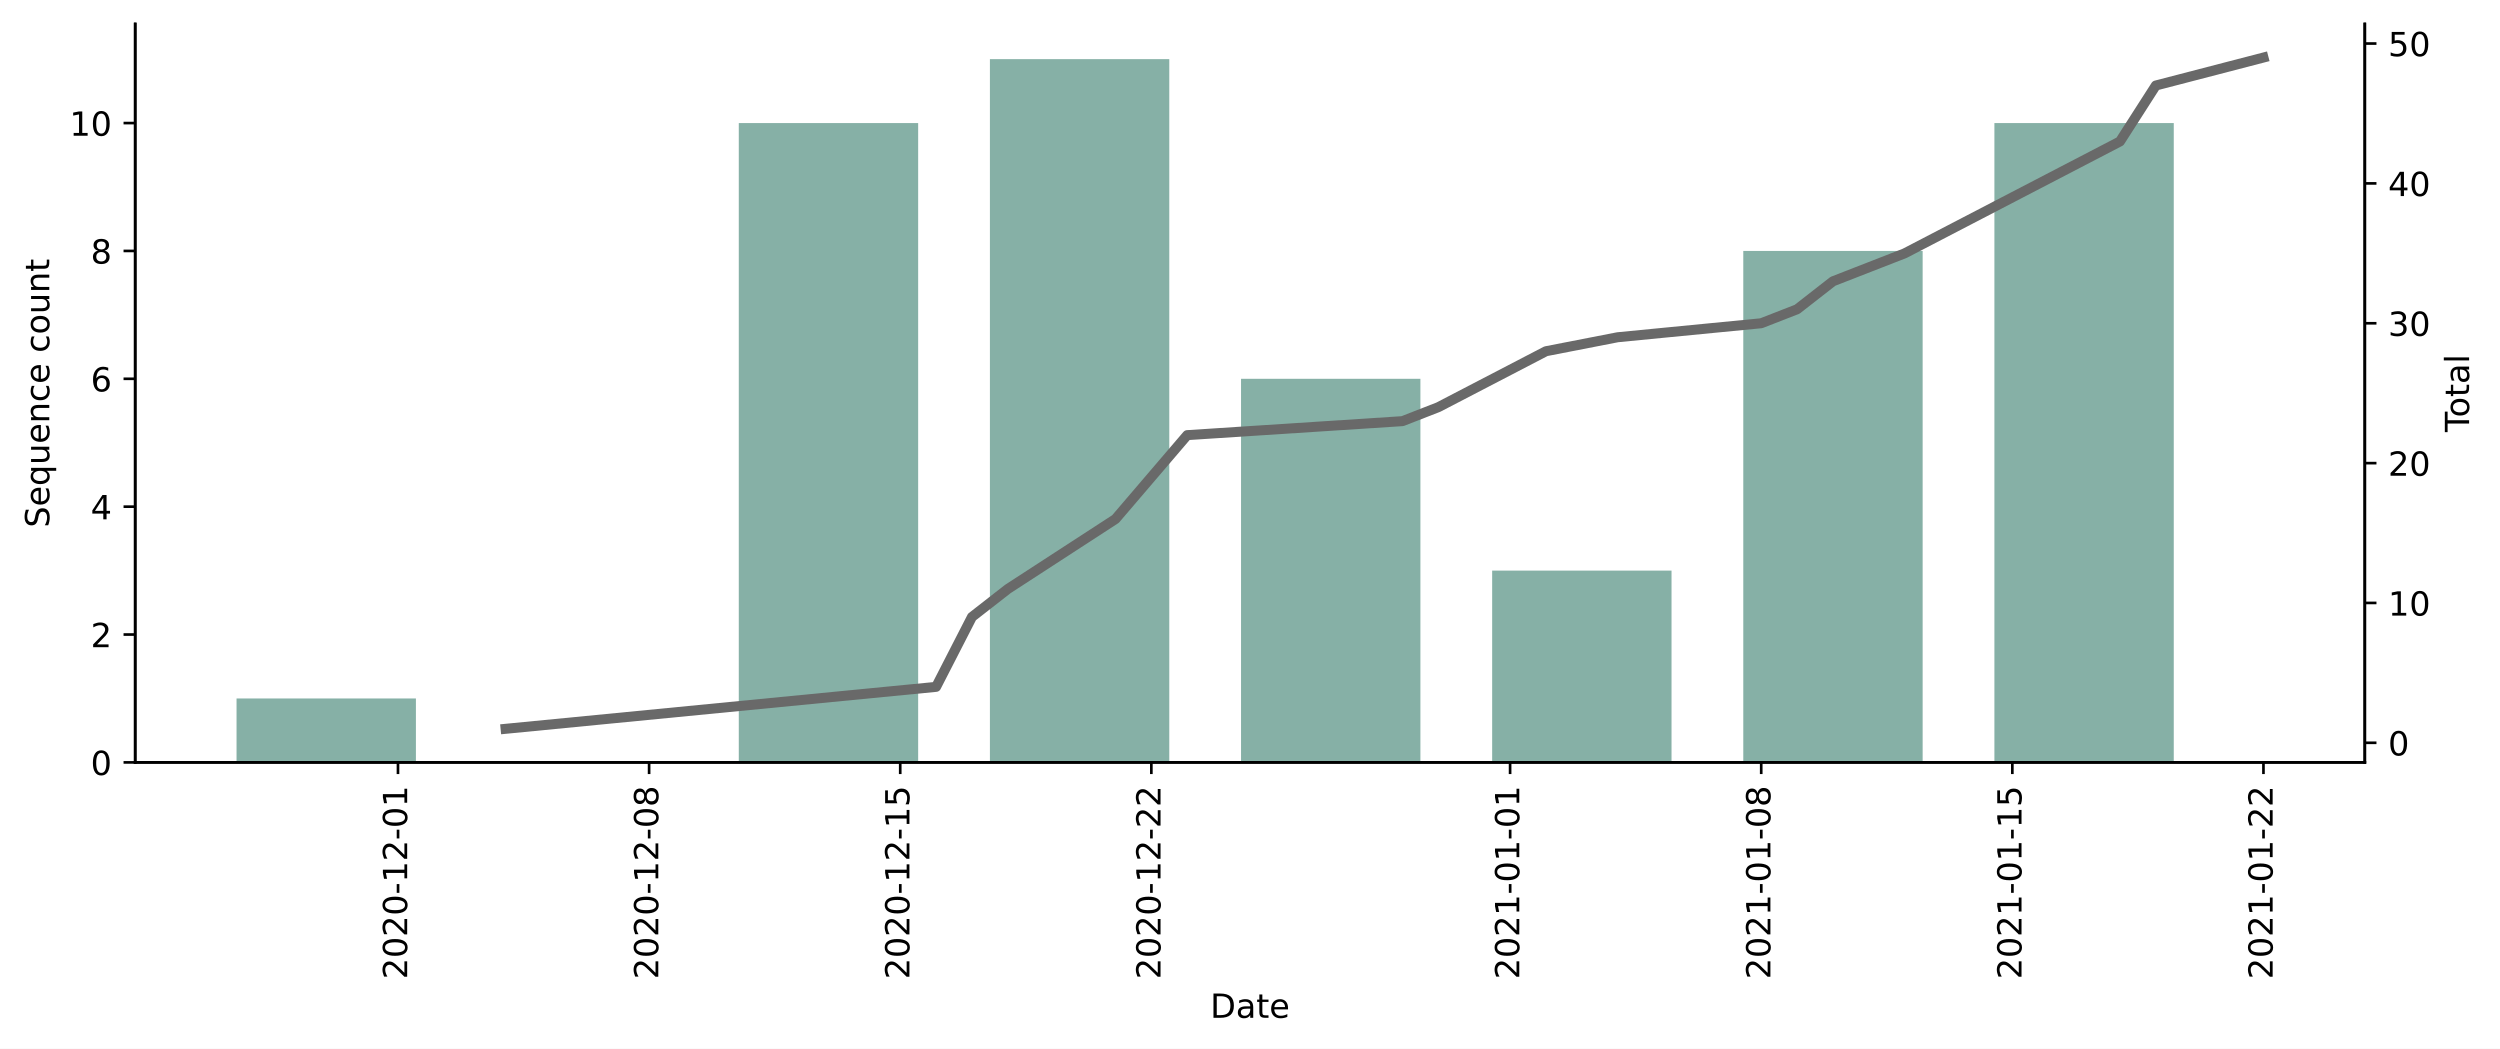
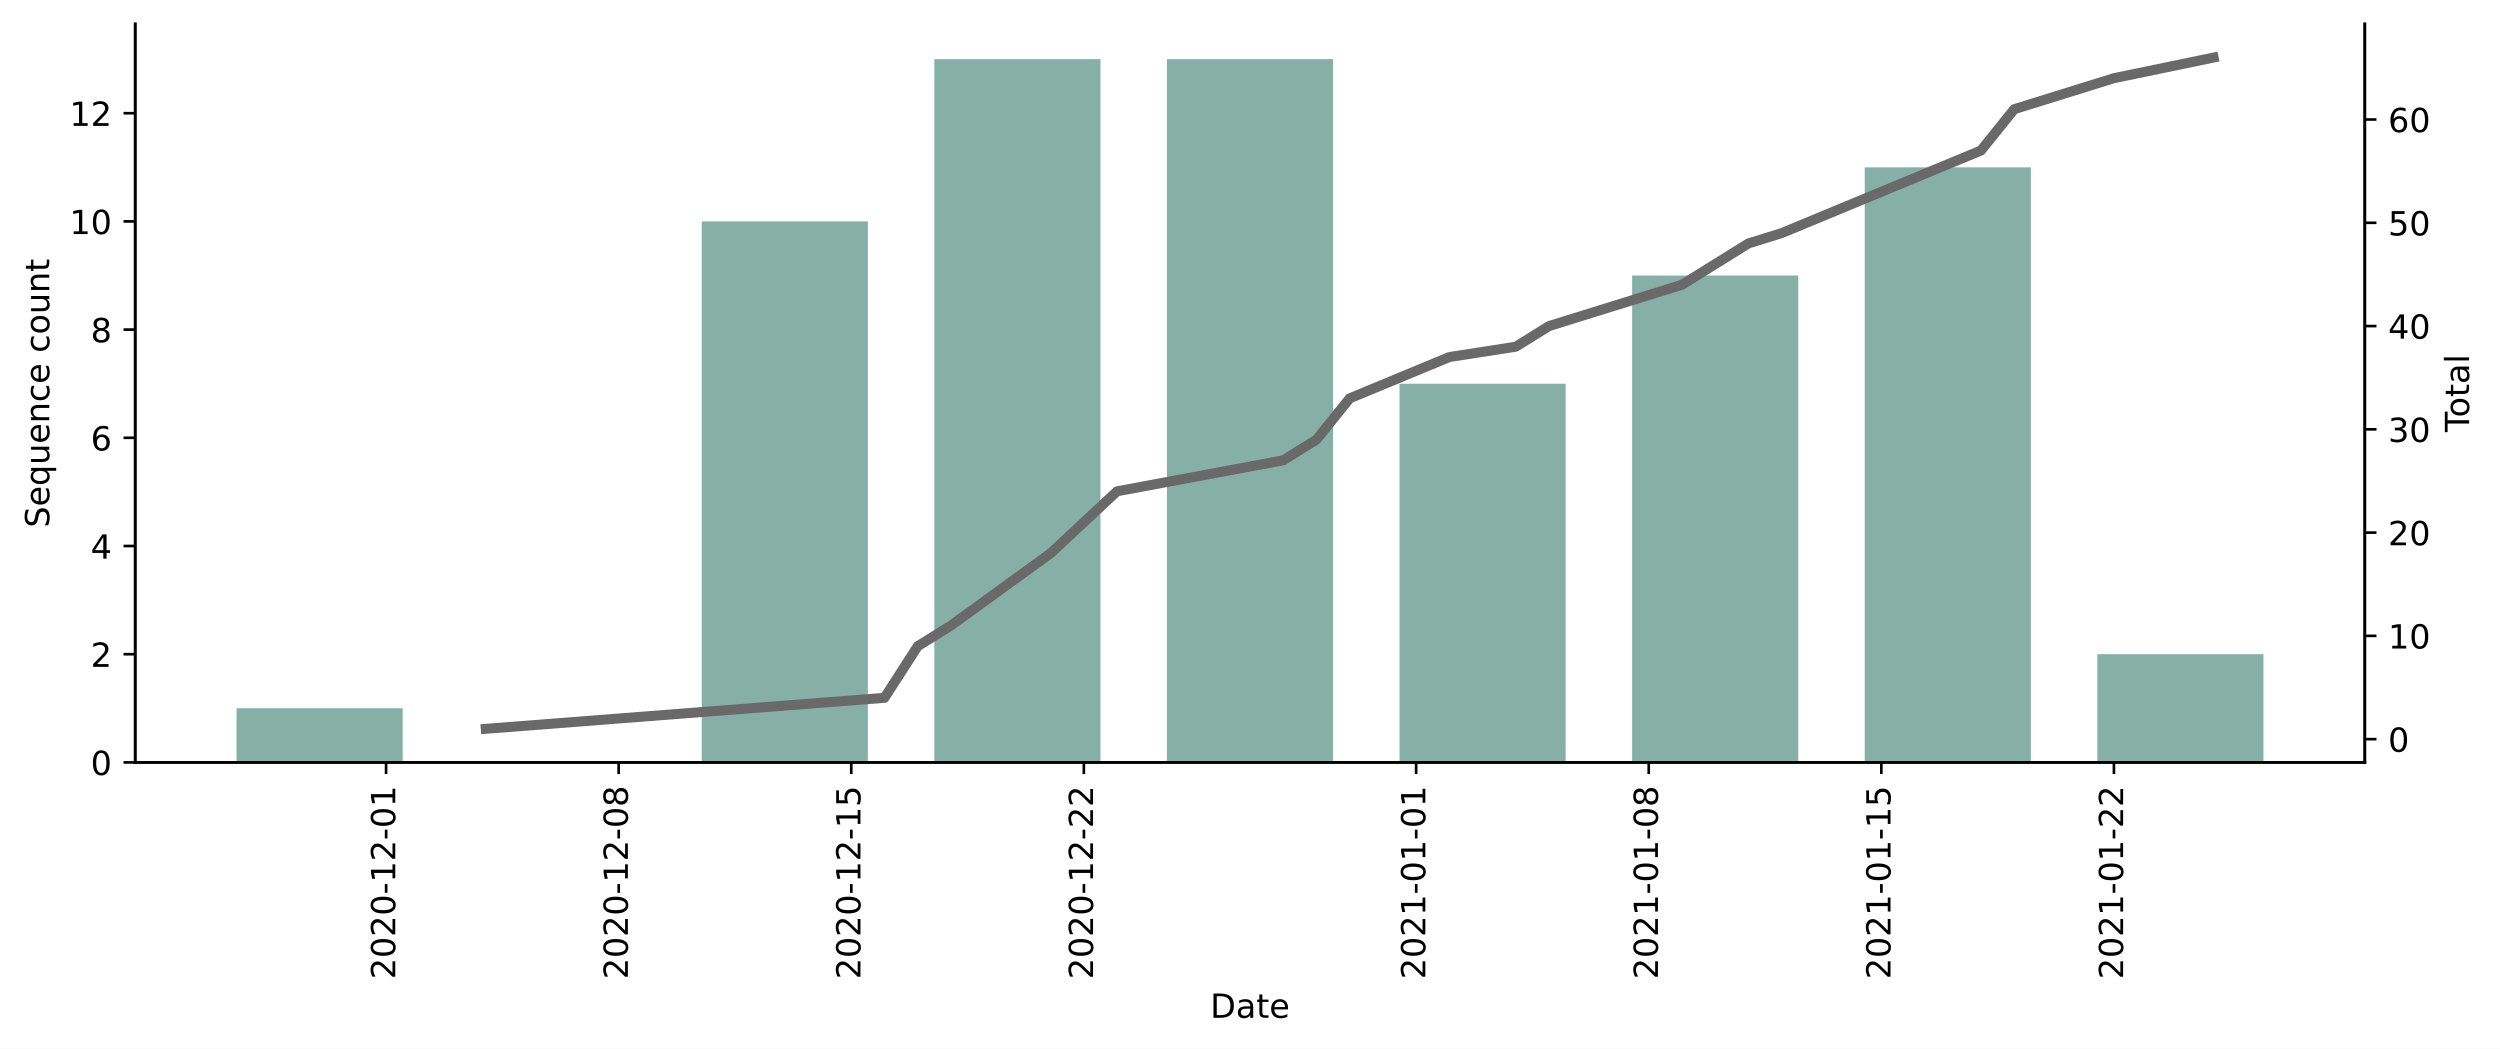
<svg xmlns="http://www.w3.org/2000/svg" xmlns:xlink="http://www.w3.org/1999/xlink" height="314.954pt" version="1.1" viewBox="0 0 750.806 314.954" width="750.806pt">
  <defs>
    <style type="text/css">*{stroke-linecap:butt;stroke-linejoin:round;}</style>
  </defs>
  <g id="figure_1">
    <g id="patch_1">
      <path d="M 0 314.954  L 750.806 314.954  L 750.806 0  L 0 0  z " style="fill:#ffffff;" />
    </g>
    <g id="axes_1">
      <g id="patch_2">
        <path d="M 40.603 228.96  L 710.203 228.96  L 710.203 7.2  L 40.603 7.2  z " style="fill:#ffffff;" />
      </g>
      <g id="patch_3">
-         <path clip-path="url(#p485ed4afc1)" d="M 71.039 228.96  L 124.909 228.96  L 124.909 209.76  L 71.039 209.76  z " style="fill:#86b0a6;" />
+         <path clip-path="url(#pc8eeacc4e7)" d="M 71.039 228.96  L 120.935 228.96  L 120.935 212.714  L 71.039 212.714  z " style="fill:#86b0a6;" />
      </g>
      <g id="patch_4">
-         <path clip-path="url(#p485ed4afc1)" d="M 221.875 228.96  L 275.744 228.96  L 275.744 36.96  L 221.875 36.96  z " style="fill:#86b0a6;" />
+         <path clip-path="url(#pc8eeacc4e7)" d="M 210.747 228.96  L 260.643 228.96  L 260.643 66.498  L 210.747 66.498  z " style="fill:#86b0a6;" />
      </g>
      <g id="patch_5">
-         <path clip-path="url(#p485ed4afc1)" d="M 297.292 228.96  L 351.162 228.96  L 351.162 17.76  L 297.292 17.76  z " style="fill:#86b0a6;" />
+         <path clip-path="url(#pc8eeacc4e7)" d="M 280.601 228.96  L 330.497 228.96  L 330.497 17.76  L 280.601 17.76  z " style="fill:#86b0a6;" />
      </g>
      <g id="patch_6">
-         <path clip-path="url(#p485ed4afc1)" d="M 372.71 228.96  L 426.579 228.96  L 426.579 113.76  L 372.71 113.76  z " style="fill:#86b0a6;" />
+         <path clip-path="url(#pc8eeacc4e7)" d="M 350.455 228.96  L 400.351 228.96  L 400.351 17.76  L 350.455 17.76  z " style="fill:#86b0a6;" />
      </g>
      <g id="patch_7">
-         <path clip-path="url(#p485ed4afc1)" d="M 448.127 228.96  L 501.997 228.96  L 501.997 171.36  L 448.127 171.36  z " style="fill:#86b0a6;" />
+         <path clip-path="url(#pc8eeacc4e7)" d="M 420.309 228.96  L 470.205 228.96  L 470.205 115.237  L 420.309 115.237  z " style="fill:#86b0a6;" />
      </g>
      <g id="patch_8">
-         <path clip-path="url(#p485ed4afc1)" d="M 523.545 228.96  L 577.414 228.96  L 577.414 75.36  L 523.545 75.36  z " style="fill:#86b0a6;" />
+         <path clip-path="url(#pc8eeacc4e7)" d="M 490.163 228.96  L 540.059 228.96  L 540.059 82.745  L 490.163 82.745  z " style="fill:#86b0a6;" />
      </g>
      <g id="patch_9">
-         <path clip-path="url(#p485ed4afc1)" d="M 598.962 228.96  L 652.832 228.96  L 652.832 36.96  L 598.962 36.96  z " style="fill:#86b0a6;" />
+         <path clip-path="url(#pc8eeacc4e7)" d="M 560.017 228.96  L 609.913 228.96  L 609.913 50.252  L 560.017 50.252  z " style="fill:#86b0a6;" />
+       </g>
+       <g id="patch_10">
+         <path clip-path="url(#pc8eeacc4e7)" d="M 629.871 228.96  L 679.767 228.96  L 679.767 196.468  L 629.871 196.468  z " style="fill:#86b0a6;" />
      </g>
      <g id="matplotlib.axis_1">
        <g id="xtick_1">
          <g id="line2d_1">
            <defs>
-               <path d="M 0 0  L 0 3.5  " id="ma3a88fccff" style="stroke:#000000;stroke-width:0.8;" />
+               <path d="M 0 0  L 0 3.5  " id="m855424a5f3" style="stroke:#000000;stroke-width:0.8;" />
            </defs>
            <g>
-               <use style="stroke:#000000;stroke-width:0.8;" x="119.522" xlink:href="#ma3a88fccff" y="228.96" />
+               <use style="stroke:#000000;stroke-width:0.8;" x="115.946" xlink:href="#m855424a5f3" y="228.96" />
            </g>
          </g>
          <g id="text_1">
-             <g transform="translate(122.2816 294.0756)rotate(-90)scale(0.1 -0.1)">
+             <g transform="translate(118.705 294.0756)rotate(-90)scale(0.1 -0.1)">
              <defs>
                <path d="M 19.188 8.297  L 53.609 8.297  L 53.609 0  L 7.328 0  L 7.328 8.297  Q 12.938 14.109 22.625 23.891  Q 32.328 33.688 34.812 36.531  Q 39.547 41.844 41.422 45.531  Q 43.312 49.219 43.312 52.781  Q 43.312 58.594 39.234 62.25  Q 35.156 65.922 28.609 65.922  Q 23.969 65.922 18.812 64.312  Q 13.672 62.703 7.812 59.422  L 7.812 69.391  Q 13.766 71.781 18.938 73  Q 24.125 74.219 28.422 74.219  Q 39.75 74.219 46.484 68.547  Q 53.219 62.891 53.219 53.422  Q 53.219 48.922 51.531 44.891  Q 49.859 40.875 45.406 35.406  Q 44.188 33.984 37.641 27.219  Q 31.109 20.453 19.188 8.297  z " id="DejaVuSans-50" />
                <path d="M 31.781 66.406  Q 24.172 66.406 20.328 58.906  Q 16.5 51.422 16.5 36.375  Q 16.5 21.391 20.328 13.891  Q 24.172 6.391 31.781 6.391  Q 39.453 6.391 43.281 13.891  Q 47.125 21.391 47.125 36.375  Q 47.125 51.422 43.281 58.906  Q 39.453 66.406 31.781 66.406  z M 31.781 74.219  Q 44.047 74.219 50.516 64.516  Q 56.984 54.828 56.984 36.375  Q 56.984 17.969 50.516 8.266  Q 44.047 -1.422 31.781 -1.422  Q 19.531 -1.422 13.062 8.266  Q 6.594 17.969 6.594 36.375  Q 6.594 54.828 13.062 64.516  Q 19.531 74.219 31.781 74.219  z " id="DejaVuSans-48" />
                <path d="M 4.891 31.391  L 31.203 31.391  L 31.203 23.391  L 4.891 23.391  z " id="DejaVuSans-45" />
                <path d="M 12.406 8.297  L 28.516 8.297  L 28.516 63.922  L 10.984 60.406  L 10.984 69.391  L 28.422 72.906  L 38.281 72.906  L 38.281 8.297  L 54.391 8.297  L 54.391 0  L 12.406 0  z " id="DejaVuSans-49" />
              </defs>
              <use xlink:href="#DejaVuSans-50" />
              <use x="63.623" xlink:href="#DejaVuSans-48" />
              <use x="127.246" xlink:href="#DejaVuSans-50" />
              <use x="190.869" xlink:href="#DejaVuSans-48" />
              <use x="254.492" xlink:href="#DejaVuSans-45" />
              <use x="290.576" xlink:href="#DejaVuSans-49" />
              <use x="354.199" xlink:href="#DejaVuSans-50" />
              <use x="417.822" xlink:href="#DejaVuSans-45" />
              <use x="453.906" xlink:href="#DejaVuSans-48" />
              <use x="517.529" xlink:href="#DejaVuSans-49" />
            </g>
          </g>
        </g>
        <g id="xtick_2">
          <g id="line2d_2">
            <g>
-               <use style="stroke:#000000;stroke-width:0.8;" x="194.94" xlink:href="#ma3a88fccff" y="228.96" />
+               <use style="stroke:#000000;stroke-width:0.8;" x="185.8" xlink:href="#m855424a5f3" y="228.96" />
            </g>
          </g>
          <g id="text_2">
-             <g transform="translate(197.6991 294.0756)rotate(-90)scale(0.1 -0.1)">
+             <g transform="translate(188.5589 294.0756)rotate(-90)scale(0.1 -0.1)">
              <defs>
                <path d="M 31.781 34.625  Q 24.75 34.625 20.719 30.859  Q 16.703 27.094 16.703 20.516  Q 16.703 13.922 20.719 10.156  Q 24.75 6.391 31.781 6.391  Q 38.812 6.391 42.859 10.172  Q 46.922 13.969 46.922 20.516  Q 46.922 27.094 42.891 30.859  Q 38.875 34.625 31.781 34.625  z M 21.922 38.812  Q 15.578 40.375 12.031 44.719  Q 8.5 49.078 8.5 55.328  Q 8.5 64.062 14.719 69.141  Q 20.953 74.219 31.781 74.219  Q 42.672 74.219 48.875 69.141  Q 55.078 64.062 55.078 55.328  Q 55.078 49.078 51.531 44.719  Q 48 40.375 41.703 38.812  Q 48.828 37.156 52.797 32.312  Q 56.781 27.484 56.781 20.516  Q 56.781 9.906 50.312 4.234  Q 43.844 -1.422 31.781 -1.422  Q 19.734 -1.422 13.25 4.234  Q 6.781 9.906 6.781 20.516  Q 6.781 27.484 10.781 32.312  Q 14.797 37.156 21.922 38.812  z M 18.312 54.391  Q 18.312 48.734 21.844 45.562  Q 25.391 42.391 31.781 42.391  Q 38.141 42.391 41.719 45.562  Q 45.312 48.734 45.312 54.391  Q 45.312 60.062 41.719 63.234  Q 38.141 66.406 31.781 66.406  Q 25.391 66.406 21.844 63.234  Q 18.312 60.062 18.312 54.391  z " id="DejaVuSans-56" />
              </defs>
              <use xlink:href="#DejaVuSans-50" />
              <use x="63.623" xlink:href="#DejaVuSans-48" />
              <use x="127.246" xlink:href="#DejaVuSans-50" />
              <use x="190.869" xlink:href="#DejaVuSans-48" />
              <use x="254.492" xlink:href="#DejaVuSans-45" />
              <use x="290.576" xlink:href="#DejaVuSans-49" />
              <use x="354.199" xlink:href="#DejaVuSans-50" />
              <use x="417.822" xlink:href="#DejaVuSans-45" />
              <use x="453.906" xlink:href="#DejaVuSans-48" />
              <use x="517.529" xlink:href="#DejaVuSans-56" />
            </g>
          </g>
        </g>
        <g id="xtick_3">
          <g id="line2d_3">
            <g>
-               <use style="stroke:#000000;stroke-width:0.8;" x="270.357" xlink:href="#ma3a88fccff" y="228.96" />
+               <use style="stroke:#000000;stroke-width:0.8;" x="255.653" xlink:href="#m855424a5f3" y="228.96" />
            </g>
          </g>
          <g id="text_3">
-             <g transform="translate(273.1166 294.0756)rotate(-90)scale(0.1 -0.1)">
+             <g transform="translate(258.4129 294.0756)rotate(-90)scale(0.1 -0.1)">
              <defs>
                <path d="M 10.797 72.906  L 49.516 72.906  L 49.516 64.594  L 19.828 64.594  L 19.828 46.734  Q 21.969 47.469 24.109 47.828  Q 26.266 48.188 28.422 48.188  Q 40.625 48.188 47.75 41.5  Q 54.891 34.812 54.891 23.391  Q 54.891 11.625 47.562 5.094  Q 40.234 -1.422 26.906 -1.422  Q 22.312 -1.422 17.547 -0.641  Q 12.797 0.141 7.719 1.703  L 7.719 11.625  Q 12.109 9.234 16.797 8.062  Q 21.484 6.891 26.703 6.891  Q 35.156 6.891 40.078 11.328  Q 45.016 15.766 45.016 23.391  Q 45.016 31 40.078 35.438  Q 35.156 39.891 26.703 39.891  Q 22.75 39.891 18.812 39.016  Q 14.891 38.141 10.797 36.281  z " id="DejaVuSans-53" />
              </defs>
              <use xlink:href="#DejaVuSans-50" />
              <use x="63.623" xlink:href="#DejaVuSans-48" />
              <use x="127.246" xlink:href="#DejaVuSans-50" />
              <use x="190.869" xlink:href="#DejaVuSans-48" />
              <use x="254.492" xlink:href="#DejaVuSans-45" />
              <use x="290.576" xlink:href="#DejaVuSans-49" />
              <use x="354.199" xlink:href="#DejaVuSans-50" />
              <use x="417.822" xlink:href="#DejaVuSans-45" />
              <use x="453.906" xlink:href="#DejaVuSans-49" />
              <use x="517.529" xlink:href="#DejaVuSans-53" />
            </g>
          </g>
        </g>
        <g id="xtick_4">
          <g id="line2d_4">
            <g>
-               <use style="stroke:#000000;stroke-width:0.8;" x="345.775" xlink:href="#ma3a88fccff" y="228.96" />
+               <use style="stroke:#000000;stroke-width:0.8;" x="325.507" xlink:href="#m855424a5f3" y="228.96" />
            </g>
          </g>
          <g id="text_4">
-             <g transform="translate(348.5342 294.0756)rotate(-90)scale(0.1 -0.1)">
+             <g transform="translate(328.2668 294.0756)rotate(-90)scale(0.1 -0.1)">
              <use xlink:href="#DejaVuSans-50" />
              <use x="63.623" xlink:href="#DejaVuSans-48" />
              <use x="127.246" xlink:href="#DejaVuSans-50" />
              <use x="190.869" xlink:href="#DejaVuSans-48" />
              <use x="254.492" xlink:href="#DejaVuSans-45" />
              <use x="290.576" xlink:href="#DejaVuSans-49" />
              <use x="354.199" xlink:href="#DejaVuSans-50" />
              <use x="417.822" xlink:href="#DejaVuSans-45" />
              <use x="453.906" xlink:href="#DejaVuSans-50" />
              <use x="517.529" xlink:href="#DejaVuSans-50" />
            </g>
          </g>
        </g>
        <g id="xtick_5">
          <g id="line2d_5">
            <g>
-               <use style="stroke:#000000;stroke-width:0.8;" x="453.514" xlink:href="#ma3a88fccff" y="228.96" />
+               <use style="stroke:#000000;stroke-width:0.8;" x="425.299" xlink:href="#m855424a5f3" y="228.96" />
            </g>
          </g>
          <g id="text_5">
-             <g transform="translate(456.2735 294.0756)rotate(-90)scale(0.1 -0.1)">
+             <g transform="translate(428.0582 294.0756)rotate(-90)scale(0.1 -0.1)">
              <use xlink:href="#DejaVuSans-50" />
              <use x="63.623" xlink:href="#DejaVuSans-48" />
              <use x="127.246" xlink:href="#DejaVuSans-50" />
              <use x="190.869" xlink:href="#DejaVuSans-49" />
              <use x="254.492" xlink:href="#DejaVuSans-45" />
              <use x="290.576" xlink:href="#DejaVuSans-48" />
              <use x="354.199" xlink:href="#DejaVuSans-49" />
              <use x="417.822" xlink:href="#DejaVuSans-45" />
              <use x="453.906" xlink:href="#DejaVuSans-48" />
              <use x="517.529" xlink:href="#DejaVuSans-49" />
            </g>
          </g>
        </g>
        <g id="xtick_6">
          <g id="line2d_6">
            <g>
-               <use style="stroke:#000000;stroke-width:0.8;" x="528.932" xlink:href="#ma3a88fccff" y="228.96" />
+               <use style="stroke:#000000;stroke-width:0.8;" x="495.153" xlink:href="#m855424a5f3" y="228.96" />
            </g>
          </g>
          <g id="text_6">
-             <g transform="translate(531.6911 294.0756)rotate(-90)scale(0.1 -0.1)">
+             <g transform="translate(497.9121 294.0756)rotate(-90)scale(0.1 -0.1)">
              <use xlink:href="#DejaVuSans-50" />
              <use x="63.623" xlink:href="#DejaVuSans-48" />
              <use x="127.246" xlink:href="#DejaVuSans-50" />
              <use x="190.869" xlink:href="#DejaVuSans-49" />
              <use x="254.492" xlink:href="#DejaVuSans-45" />
              <use x="290.576" xlink:href="#DejaVuSans-48" />
              <use x="354.199" xlink:href="#DejaVuSans-49" />
              <use x="417.822" xlink:href="#DejaVuSans-45" />
              <use x="453.906" xlink:href="#DejaVuSans-48" />
              <use x="517.529" xlink:href="#DejaVuSans-56" />
            </g>
          </g>
        </g>
        <g id="xtick_7">
          <g id="line2d_7">
            <g>
-               <use style="stroke:#000000;stroke-width:0.8;" x="604.349" xlink:href="#ma3a88fccff" y="228.96" />
+               <use style="stroke:#000000;stroke-width:0.8;" x="565.007" xlink:href="#m855424a5f3" y="228.96" />
            </g>
          </g>
          <g id="text_7">
-             <g transform="translate(607.1086 294.0756)rotate(-90)scale(0.1 -0.1)">
+             <g transform="translate(567.7661 294.0756)rotate(-90)scale(0.1 -0.1)">
              <use xlink:href="#DejaVuSans-50" />
              <use x="63.623" xlink:href="#DejaVuSans-48" />
              <use x="127.246" xlink:href="#DejaVuSans-50" />
              <use x="190.869" xlink:href="#DejaVuSans-49" />
              <use x="254.492" xlink:href="#DejaVuSans-45" />
              <use x="290.576" xlink:href="#DejaVuSans-48" />
              <use x="354.199" xlink:href="#DejaVuSans-49" />
              <use x="417.822" xlink:href="#DejaVuSans-45" />
              <use x="453.906" xlink:href="#DejaVuSans-49" />
              <use x="517.529" xlink:href="#DejaVuSans-53" />
            </g>
          </g>
        </g>
        <g id="xtick_8">
          <g id="line2d_8">
            <g>
-               <use style="stroke:#000000;stroke-width:0.8;" x="679.767" xlink:href="#ma3a88fccff" y="228.96" />
+               <use style="stroke:#000000;stroke-width:0.8;" x="634.861" xlink:href="#m855424a5f3" y="228.96" />
            </g>
          </g>
          <g id="text_8">
-             <g transform="translate(682.5261 294.0756)rotate(-90)scale(0.1 -0.1)">
+             <g transform="translate(637.62 294.0756)rotate(-90)scale(0.1 -0.1)">
              <use xlink:href="#DejaVuSans-50" />
              <use x="63.623" xlink:href="#DejaVuSans-48" />
              <use x="127.246" xlink:href="#DejaVuSans-50" />
              <use x="190.869" xlink:href="#DejaVuSans-49" />
              <use x="254.492" xlink:href="#DejaVuSans-45" />
              <use x="290.576" xlink:href="#DejaVuSans-48" />
              <use x="354.199" xlink:href="#DejaVuSans-49" />
              <use x="417.822" xlink:href="#DejaVuSans-45" />
              <use x="453.906" xlink:href="#DejaVuSans-50" />
              <use x="517.529" xlink:href="#DejaVuSans-50" />
            </g>
          </g>
        </g>
        <g id="text_9">
          <g transform="translate(363.4523 305.6741)scale(0.1 -0.1)">
            <defs>
              <path d="M 19.672 64.797  L 19.672 8.109  L 31.594 8.109  Q 46.688 8.109 53.688 14.938  Q 60.688 21.781 60.688 36.531  Q 60.688 51.172 53.688 57.984  Q 46.688 64.797 31.594 64.797  z M 9.812 72.906  L 30.078 72.906  Q 51.266 72.906 61.172 64.094  Q 71.094 55.281 71.094 36.531  Q 71.094 17.672 61.125 8.828  Q 51.172 0 30.078 0  L 9.812 0  z " id="DejaVuSans-68" />
              <path d="M 34.281 27.484  Q 23.391 27.484 19.188 25  Q 14.984 22.516 14.984 16.5  Q 14.984 11.719 18.141 8.906  Q 21.297 6.109 26.703 6.109  Q 34.188 6.109 38.703 11.406  Q 43.219 16.703 43.219 25.484  L 43.219 27.484  z M 52.203 31.203  L 52.203 0  L 43.219 0  L 43.219 8.297  Q 40.141 3.328 35.547 0.953  Q 30.953 -1.422 24.312 -1.422  Q 15.922 -1.422 10.953 3.297  Q 6 8.016 6 15.922  Q 6 25.141 12.172 29.828  Q 18.359 34.516 30.609 34.516  L 43.219 34.516  L 43.219 35.406  Q 43.219 41.609 39.141 45  Q 35.062 48.391 27.688 48.391  Q 23 48.391 18.547 47.266  Q 14.109 46.141 10.016 43.891  L 10.016 52.203  Q 14.938 54.109 19.578 55.047  Q 24.219 56 28.609 56  Q 40.484 56 46.344 49.844  Q 52.203 43.703 52.203 31.203  z " id="DejaVuSans-97" />
              <path d="M 18.312 70.219  L 18.312 54.688  L 36.812 54.688  L 36.812 47.703  L 18.312 47.703  L 18.312 18.016  Q 18.312 11.328 20.141 9.422  Q 21.969 7.516 27.594 7.516  L 36.812 7.516  L 36.812 0  L 27.594 0  Q 17.188 0 13.234 3.875  Q 9.281 7.766 9.281 18.016  L 9.281 47.703  L 2.688 47.703  L 2.688 54.688  L 9.281 54.688  L 9.281 70.219  z " id="DejaVuSans-116" />
              <path d="M 56.203 29.594  L 56.203 25.203  L 14.891 25.203  Q 15.484 15.922 20.484 11.062  Q 25.484 6.203 34.422 6.203  Q 39.594 6.203 44.453 7.469  Q 49.312 8.734 54.109 11.281  L 54.109 2.781  Q 49.266 0.734 44.188 -0.344  Q 39.109 -1.422 33.891 -1.422  Q 20.797 -1.422 13.156 6.188  Q 5.516 13.812 5.516 26.812  Q 5.516 40.234 12.766 48.109  Q 20.016 56 32.328 56  Q 43.359 56 49.781 48.891  Q 56.203 41.797 56.203 29.594  z M 47.219 32.234  Q 47.125 39.594 43.094 43.984  Q 39.062 48.391 32.422 48.391  Q 24.906 48.391 20.391 44.141  Q 15.875 39.891 15.188 32.172  z " id="DejaVuSans-101" />
            </defs>
            <use xlink:href="#DejaVuSans-68" />
            <use x="77.002" xlink:href="#DejaVuSans-97" />
            <use x="138.281" xlink:href="#DejaVuSans-116" />
            <use x="177.49" xlink:href="#DejaVuSans-101" />
          </g>
        </g>
      </g>
      <g id="matplotlib.axis_2">
        <g id="ytick_1">
          <g id="line2d_9">
            <defs>
-               <path d="M 0 0  L -3.5 0  " id="mffff25a4ae" style="stroke:#000000;stroke-width:0.8;" />
+               <path d="M 0 0  L -3.5 0  " id="m2d451e5130" style="stroke:#000000;stroke-width:0.8;" />
            </defs>
            <g>
-               <use style="stroke:#000000;stroke-width:0.8;" x="40.603" xlink:href="#mffff25a4ae" y="228.96" />
+               <use style="stroke:#000000;stroke-width:0.8;" x="40.603" xlink:href="#m2d451e5130" y="228.96" />
            </g>
          </g>
          <g id="text_10">
            <g transform="translate(27.24063 232.7592)scale(0.1 -0.1)">
              <use xlink:href="#DejaVuSans-48" />
            </g>
          </g>
        </g>
        <g id="ytick_2">
          <g id="line2d_10">
            <g>
-               <use style="stroke:#000000;stroke-width:0.8;" x="40.603" xlink:href="#mffff25a4ae" y="190.56" />
+               <use style="stroke:#000000;stroke-width:0.8;" x="40.603" xlink:href="#m2d451e5130" y="196.468" />
            </g>
          </g>
          <g id="text_11">
-             <g transform="translate(27.24063 194.3592)scale(0.1 -0.1)">
+             <g transform="translate(27.24063 200.2669)scale(0.1 -0.1)">
              <use xlink:href="#DejaVuSans-50" />
            </g>
          </g>
        </g>
        <g id="ytick_3">
          <g id="line2d_11">
            <g>
-               <use style="stroke:#000000;stroke-width:0.8;" x="40.603" xlink:href="#mffff25a4ae" y="152.16" />
+               <use style="stroke:#000000;stroke-width:0.8;" x="40.603" xlink:href="#m2d451e5130" y="163.975" />
            </g>
          </g>
          <g id="text_12">
-             <g transform="translate(27.24063 155.9592)scale(0.1 -0.1)">
+             <g transform="translate(27.24063 167.7746)scale(0.1 -0.1)">
              <defs>
                <path d="M 37.797 64.312  L 12.891 25.391  L 37.797 25.391  z M 35.203 72.906  L 47.609 72.906  L 47.609 25.391  L 58.016 25.391  L 58.016 17.188  L 47.609 17.188  L 47.609 0  L 37.797 0  L 37.797 17.188  L 4.891 17.188  L 4.891 26.703  z " id="DejaVuSans-52" />
              </defs>
              <use xlink:href="#DejaVuSans-52" />
            </g>
          </g>
        </g>
        <g id="ytick_4">
          <g id="line2d_12">
            <g>
-               <use style="stroke:#000000;stroke-width:0.8;" x="40.603" xlink:href="#mffff25a4ae" y="113.76" />
+               <use style="stroke:#000000;stroke-width:0.8;" x="40.603" xlink:href="#m2d451e5130" y="131.483" />
            </g>
          </g>
          <g id="text_13">
-             <g transform="translate(27.24063 117.5592)scale(0.1 -0.1)">
+             <g transform="translate(27.24063 135.2823)scale(0.1 -0.1)">
              <defs>
                <path d="M 33.016 40.375  Q 26.375 40.375 22.484 35.828  Q 18.609 31.297 18.609 23.391  Q 18.609 15.531 22.484 10.953  Q 26.375 6.391 33.016 6.391  Q 39.656 6.391 43.531 10.953  Q 47.406 15.531 47.406 23.391  Q 47.406 31.297 43.531 35.828  Q 39.656 40.375 33.016 40.375  z M 52.594 71.297  L 52.594 62.312  Q 48.875 64.062 45.094 64.984  Q 41.312 65.922 37.594 65.922  Q 27.828 65.922 22.672 59.328  Q 17.531 52.734 16.797 39.406  Q 19.672 43.656 24.016 45.922  Q 28.375 48.188 33.594 48.188  Q 44.578 48.188 50.953 41.516  Q 57.328 34.859 57.328 23.391  Q 57.328 12.156 50.688 5.359  Q 44.047 -1.422 33.016 -1.422  Q 20.359 -1.422 13.672 8.266  Q 6.984 17.969 6.984 36.375  Q 6.984 53.656 15.188 63.938  Q 23.391 74.219 37.203 74.219  Q 40.922 74.219 44.703 73.484  Q 48.484 72.75 52.594 71.297  z " id="DejaVuSans-54" />
              </defs>
              <use xlink:href="#DejaVuSans-54" />
            </g>
          </g>
        </g>
        <g id="ytick_5">
          <g id="line2d_13">
            <g>
-               <use style="stroke:#000000;stroke-width:0.8;" x="40.603" xlink:href="#mffff25a4ae" y="75.36" />
+               <use style="stroke:#000000;stroke-width:0.8;" x="40.603" xlink:href="#m2d451e5130" y="98.991" />
            </g>
          </g>
          <g id="text_14">
-             <g transform="translate(27.24063 79.15922)scale(0.1 -0.1)">
+             <g transform="translate(27.24063 102.79)scale(0.1 -0.1)">
              <use xlink:href="#DejaVuSans-56" />
            </g>
          </g>
        </g>
        <g id="ytick_6">
          <g id="line2d_14">
            <g>
-               <use style="stroke:#000000;stroke-width:0.8;" x="40.603" xlink:href="#mffff25a4ae" y="36.96" />
+               <use style="stroke:#000000;stroke-width:0.8;" x="40.603" xlink:href="#m2d451e5130" y="66.498" />
            </g>
          </g>
          <g id="text_15">
-             <g transform="translate(20.87813 40.75922)scale(0.1 -0.1)">
+             <g transform="translate(20.87813 70.29768)scale(0.1 -0.1)">
              <use xlink:href="#DejaVuSans-49" />
              <use x="63.623" xlink:href="#DejaVuSans-48" />
            </g>
          </g>
        </g>
-         <g id="text_16">
+         <g id="ytick_7">
+           <g id="line2d_15">
+             <g>
+               <use style="stroke:#000000;stroke-width:0.8;" x="40.603" xlink:href="#m2d451e5130" y="34.006" />
+             </g>
+           </g>
+           <g id="text_16">
+             <g transform="translate(20.87813 37.80537)scale(0.1 -0.1)">
+               <use xlink:href="#DejaVuSans-49" />
+               <use x="63.623" xlink:href="#DejaVuSans-50" />
+             </g>
+           </g>
+         </g>
+         <g id="text_17">
          <g transform="translate(14.79844 158.4402)rotate(-90)scale(0.1 -0.1)">
            <defs>
              <path d="M 53.516 70.516  L 53.516 60.891  Q 47.906 63.578 42.922 64.891  Q 37.938 66.219 33.297 66.219  Q 25.25 66.219 20.875 63.094  Q 16.5 59.969 16.5 54.203  Q 16.5 49.359 19.406 46.891  Q 22.312 44.438 30.422 42.922  L 36.375 41.703  Q 47.406 39.594 52.656 34.297  Q 57.906 29 57.906 20.125  Q 57.906 9.516 50.797 4.047  Q 43.703 -1.422 29.984 -1.422  Q 24.812 -1.422 18.969 -0.25  Q 13.141 0.922 6.891 3.219  L 6.891 13.375  Q 12.891 10.016 18.656 8.297  Q 24.422 6.594 29.984 6.594  Q 38.422 6.594 43.016 9.906  Q 47.609 13.234 47.609 19.391  Q 47.609 24.75 44.312 27.781  Q 41.016 30.812 33.5 32.328  L 27.484 33.5  Q 16.453 35.688 11.516 40.375  Q 6.594 45.062 6.594 53.422  Q 6.594 63.094 13.406 68.656  Q 20.219 74.219 32.172 74.219  Q 37.312 74.219 42.625 73.281  Q 47.953 72.359 53.516 70.516  z " id="DejaVuSans-83" />
              <path d="M 14.797 27.297  Q 14.797 17.391 18.875 11.75  Q 22.953 6.109 30.078 6.109  Q 37.203 6.109 41.297 11.75  Q 45.406 17.391 45.406 27.297  Q 45.406 37.203 41.297 42.844  Q 37.203 48.484 30.078 48.484  Q 22.953 48.484 18.875 42.844  Q 14.797 37.203 14.797 27.297  z M 45.406 8.203  Q 42.578 3.328 38.25 0.953  Q 33.938 -1.422 27.875 -1.422  Q 17.969 -1.422 11.734 6.484  Q 5.516 14.406 5.516 27.297  Q 5.516 40.188 11.734 48.094  Q 17.969 56 27.875 56  Q 33.938 56 38.25 53.625  Q 42.578 51.266 45.406 46.391  L 45.406 54.688  L 54.391 54.688  L 54.391 -20.797  L 45.406 -20.797  z " id="DejaVuSans-113" />
              <path d="M 8.5 21.578  L 8.5 54.688  L 17.484 54.688  L 17.484 21.922  Q 17.484 14.156 20.5 10.266  Q 23.531 6.391 29.594 6.391  Q 36.859 6.391 41.078 11.031  Q 45.312 15.672 45.312 23.688  L 45.312 54.688  L 54.297 54.688  L 54.297 0  L 45.312 0  L 45.312 8.406  Q 42.047 3.422 37.719 1  Q 33.406 -1.422 27.688 -1.422  Q 18.266 -1.422 13.375 4.438  Q 8.5 10.297 8.5 21.578  z M 31.109 56  z " id="DejaVuSans-117" />
              <path d="M 54.891 33.016  L 54.891 0  L 45.906 0  L 45.906 32.719  Q 45.906 40.484 42.875 44.328  Q 39.844 48.188 33.797 48.188  Q 26.516 48.188 22.312 43.547  Q 18.109 38.922 18.109 30.906  L 18.109 0  L 9.078 0  L 9.078 54.688  L 18.109 54.688  L 18.109 46.188  Q 21.344 51.125 25.703 53.562  Q 30.078 56 35.797 56  Q 45.219 56 50.047 50.172  Q 54.891 44.344 54.891 33.016  z " id="DejaVuSans-110" />
              <path d="M 48.781 52.594  L 48.781 44.188  Q 44.969 46.297 41.141 47.344  Q 37.312 48.391 33.406 48.391  Q 24.656 48.391 19.812 42.844  Q 14.984 37.312 14.984 27.297  Q 14.984 17.281 19.812 11.734  Q 24.656 6.203 33.406 6.203  Q 37.312 6.203 41.141 7.25  Q 44.969 8.297 48.781 10.406  L 48.781 2.094  Q 45.016 0.344 40.984 -0.531  Q 36.969 -1.422 32.422 -1.422  Q 20.062 -1.422 12.781 6.344  Q 5.516 14.109 5.516 27.297  Q 5.516 40.672 12.859 48.328  Q 20.219 56 33.016 56  Q 37.156 56 41.109 55.141  Q 45.062 54.297 48.781 52.594  z " id="DejaVuSans-99" />
              <path id="DejaVuSans-32" />
              <path d="M 30.609 48.391  Q 23.391 48.391 19.188 42.75  Q 14.984 37.109 14.984 27.297  Q 14.984 17.484 19.156 11.844  Q 23.344 6.203 30.609 6.203  Q 37.797 6.203 41.984 11.859  Q 46.188 17.531 46.188 27.297  Q 46.188 37.016 41.984 42.703  Q 37.797 48.391 30.609 48.391  z M 30.609 56  Q 42.328 56 49.016 48.375  Q 55.719 40.766 55.719 27.297  Q 55.719 13.875 49.016 6.219  Q 42.328 -1.422 30.609 -1.422  Q 18.844 -1.422 12.172 6.219  Q 5.516 13.875 5.516 27.297  Q 5.516 40.766 12.172 48.375  Q 18.844 56 30.609 56  z " id="DejaVuSans-111" />
            </defs>
            <use xlink:href="#DejaVuSans-83" />
            <use x="63.477" xlink:href="#DejaVuSans-101" />
            <use x="125" xlink:href="#DejaVuSans-113" />
            <use x="188.477" xlink:href="#DejaVuSans-117" />
            <use x="251.855" xlink:href="#DejaVuSans-101" />
            <use x="313.379" xlink:href="#DejaVuSans-110" />
            <use x="376.758" xlink:href="#DejaVuSans-99" />
            <use x="431.738" xlink:href="#DejaVuSans-101" />
            <use x="493.262" xlink:href="#DejaVuSans-32" />
            <use x="525.049" xlink:href="#DejaVuSans-99" />
            <use x="580.029" xlink:href="#DejaVuSans-111" />
            <use x="641.211" xlink:href="#DejaVuSans-117" />
            <use x="704.59" xlink:href="#DejaVuSans-110" />
            <use x="767.969" xlink:href="#DejaVuSans-116" />
          </g>
        </g>
      </g>
-       <g id="patch_10">
+       <g id="patch_11">
        <path d="M 40.603 228.96  L 40.603 7.2  " style="fill:none;stroke:#000000;stroke-linecap:square;stroke-linejoin:miter;stroke-width:0.8;" />
      </g>
-       <g id="patch_11">
+       <g id="patch_12">
        <path d="M 710.203 228.96  L 710.203 7.2  " style="fill:none;stroke:#000000;stroke-linecap:square;stroke-linejoin:miter;stroke-width:0.8;" />
      </g>
-       <g id="patch_12">
+       <g id="patch_13">
        <path d="M 40.603 228.96  L 710.203 228.96  " style="fill:none;stroke:#000000;stroke-linecap:square;stroke-linejoin:miter;stroke-width:0.8;" />
      </g>
    </g>
    <g id="axes_2">
      <g id="matplotlib.axis_3">
-         <g id="ytick_7">
-           <g id="line2d_15">
-             <defs>
-               <path d="M 0 0  L 3.5 0  " id="m12fa7e0b52" style="stroke:#000000;stroke-width:0.8;" />
-             </defs>
-             <g>
-               <use style="stroke:#000000;stroke-width:0.8;" x="710.203" xlink:href="#m12fa7e0b52" y="223.08" />
-             </g>
-           </g>
-           <g id="text_17">
-             <g transform="translate(717.2031 226.8792)scale(0.1 -0.1)">
-               <use xlink:href="#DejaVuSans-48" />
-             </g>
-           </g>
-         </g>
        <g id="ytick_8">
          <g id="line2d_16">
-             <g>
-               <use style="stroke:#000000;stroke-width:0.8;" x="710.203" xlink:href="#m12fa7e0b52" y="181.08" />
+             <defs>
+               <path d="M 0 0  L 3.5 0  " id="m69deeca180" style="stroke:#000000;stroke-width:0.8;" />
+             </defs>
+             <g>
+               <use style="stroke:#000000;stroke-width:0.8;" x="710.203" xlink:href="#m69deeca180" y="221.982" />
            </g>
          </g>
          <g id="text_18">
-             <g transform="translate(717.2031 184.8792)scale(0.1 -0.1)">
-               <use xlink:href="#DejaVuSans-49" />
-               <use x="63.623" xlink:href="#DejaVuSans-48" />
+             <g transform="translate(717.2031 225.7808)scale(0.1 -0.1)">
+               <use xlink:href="#DejaVuSans-48" />
            </g>
          </g>
        </g>
        <g id="ytick_9">
          <g id="line2d_17">
            <g>
-               <use style="stroke:#000000;stroke-width:0.8;" x="710.203" xlink:href="#m12fa7e0b52" y="139.08" />
+               <use style="stroke:#000000;stroke-width:0.8;" x="710.203" xlink:href="#m69deeca180" y="190.966" />
            </g>
          </g>
          <g id="text_19">
-             <g transform="translate(717.2031 142.8792)scale(0.1 -0.1)">
-               <use xlink:href="#DejaVuSans-50" />
+             <g transform="translate(717.2031 194.7654)scale(0.1 -0.1)">
+               <use xlink:href="#DejaVuSans-49" />
              <use x="63.623" xlink:href="#DejaVuSans-48" />
            </g>
          </g>
        </g>
        <g id="ytick_10">
          <g id="line2d_18">
            <g>
-               <use style="stroke:#000000;stroke-width:0.8;" x="710.203" xlink:href="#m12fa7e0b52" y="97.08" />
+               <use style="stroke:#000000;stroke-width:0.8;" x="710.203" xlink:href="#m69deeca180" y="159.951" />
            </g>
          </g>
          <g id="text_20">
-             <g transform="translate(717.2031 100.8792)scale(0.1 -0.1)">
+             <g transform="translate(717.2031 163.75)scale(0.1 -0.1)">
+               <use xlink:href="#DejaVuSans-50" />
+               <use x="63.623" xlink:href="#DejaVuSans-48" />
+             </g>
+           </g>
+         </g>
+         <g id="ytick_11">
+           <g id="line2d_19">
+             <g>
+               <use style="stroke:#000000;stroke-width:0.8;" x="710.203" xlink:href="#m69deeca180" y="128.935" />
+             </g>
+           </g>
+           <g id="text_21">
+             <g transform="translate(717.2031 132.7346)scale(0.1 -0.1)">
              <defs>
                <path d="M 40.578 39.312  Q 47.656 37.797 51.625 33  Q 55.609 28.219 55.609 21.188  Q 55.609 10.406 48.188 4.484  Q 40.766 -1.422 27.094 -1.422  Q 22.516 -1.422 17.656 -0.516  Q 12.797 0.391 7.625 2.203  L 7.625 11.719  Q 11.719 9.328 16.594 8.109  Q 21.484 6.891 26.812 6.891  Q 36.078 6.891 40.938 10.547  Q 45.797 14.203 45.797 21.188  Q 45.797 27.641 41.281 31.266  Q 36.766 34.906 28.719 34.906  L 20.219 34.906  L 20.219 43.016  L 29.109 43.016  Q 36.375 43.016 40.234 45.922  Q 44.094 48.828 44.094 54.297  Q 44.094 59.906 40.109 62.906  Q 36.141 65.922 28.719 65.922  Q 24.656 65.922 20.016 65.031  Q 15.375 64.156 9.812 62.312  L 9.812 71.094  Q 15.438 72.656 20.344 73.438  Q 25.25 74.219 29.594 74.219  Q 40.828 74.219 47.359 69.109  Q 53.906 64.016 53.906 55.328  Q 53.906 49.266 50.438 45.094  Q 46.969 40.922 40.578 39.312  z " id="DejaVuSans-51" />
              </defs>
              <use xlink:href="#DejaVuSans-51" />
              <use x="63.623" xlink:href="#DejaVuSans-48" />
            </g>
          </g>
        </g>
-         <g id="ytick_11">
-           <g id="line2d_19">
-             <g>
-               <use style="stroke:#000000;stroke-width:0.8;" x="710.203" xlink:href="#m12fa7e0b52" y="55.08" />
-             </g>
-           </g>
-           <g id="text_21">
-             <g transform="translate(717.2031 58.87922)scale(0.1 -0.1)">
-               <use xlink:href="#DejaVuSans-52" />
-               <use x="63.623" xlink:href="#DejaVuSans-48" />
-             </g>
-           </g>
-         </g>
        <g id="ytick_12">
          <g id="line2d_20">
            <g>
-               <use style="stroke:#000000;stroke-width:0.8;" x="710.203" xlink:href="#m12fa7e0b52" y="13.08" />
+               <use style="stroke:#000000;stroke-width:0.8;" x="710.203" xlink:href="#m69deeca180" y="97.92" />
            </g>
          </g>
          <g id="text_22">
-             <g transform="translate(717.2031 16.87922)scale(0.1 -0.1)">
+             <g transform="translate(717.2031 101.7192)scale(0.1 -0.1)">
+               <use xlink:href="#DejaVuSans-52" />
+               <use x="63.623" xlink:href="#DejaVuSans-48" />
+             </g>
+           </g>
+         </g>
+         <g id="ytick_13">
+           <g id="line2d_21">
+             <g>
+               <use style="stroke:#000000;stroke-width:0.8;" x="710.203" xlink:href="#m69deeca180" y="66.905" />
+             </g>
+           </g>
+           <g id="text_23">
+             <g transform="translate(717.2031 70.70383)scale(0.1 -0.1)">
              <use xlink:href="#DejaVuSans-53" />
              <use x="63.623" xlink:href="#DejaVuSans-48" />
            </g>
          </g>
        </g>
-         <g id="text_23">
+         <g id="ytick_14">
+           <g id="line2d_22">
+             <g>
+               <use style="stroke:#000000;stroke-width:0.8;" x="710.203" xlink:href="#m69deeca180" y="35.889" />
+             </g>
+           </g>
+           <g id="text_24">
+             <g transform="translate(717.2031 39.68845)scale(0.1 -0.1)">
+               <use xlink:href="#DejaVuSans-54" />
+               <use x="63.623" xlink:href="#DejaVuSans-48" />
+             </g>
+           </g>
+         </g>
+         <g id="text_25">
          <g transform="translate(741.5266 129.7566)rotate(-90)scale(0.1 -0.1)">
            <defs>
              <path d="M -0.297 72.906  L 61.375 72.906  L 61.375 64.594  L 35.5 64.594  L 35.5 0  L 25.594 0  L 25.594 64.594  L -0.297 64.594  z " id="DejaVuSans-84" />
              <path d="M 9.422 75.984  L 18.406 75.984  L 18.406 0  L 9.422 0  z " id="DejaVuSans-108" />
            </defs>
            <use xlink:href="#DejaVuSans-84" />
            <use x="44.084" xlink:href="#DejaVuSans-111" />
            <use x="105.266" xlink:href="#DejaVuSans-116" />
            <use x="144.475" xlink:href="#DejaVuSans-97" />
            <use x="205.754" xlink:href="#DejaVuSans-108" />
          </g>
        </g>
      </g>
-       <g id="line2d_21">
-         <path clip-path="url(#p485ed4afc1)" d="M 151.844 218.88  L 281.131 206.28  L 291.905 185.28  L 302.679 176.88  L 335.001 155.88  L 345.775 143.28  L 356.549 130.68  L 421.192 126.48  L 431.966 122.28  L 464.288 105.48  L 485.836 101.28  L 528.932 97.08  L 539.706 92.88  L 550.48 84.48  L 561.253 80.28  L 572.027 76.08  L 604.349 59.28  L 636.671 42.48  L 647.445 25.68  L 679.767 17.28  " style="fill:none;stroke:#696969;stroke-linecap:square;stroke-width:3;" />
-       </g>
-       <g id="patch_13">
+       <g id="line2d_23">
+         <path clip-path="url(#pc8eeacc4e7)" d="M 145.883 218.88  L 265.633 209.575  L 275.612 194.068  L 285.591 187.865  L 315.528 166.154  L 325.507 156.849  L 335.487 147.545  L 385.382 138.24  L 395.361 132.037  L 405.341 119.631  L 435.278 107.225  L 455.236 104.123  L 465.215 97.92  L 475.194 94.818  L 485.174 91.717  L 495.153 88.615  L 505.132 85.514  L 515.111 79.311  L 525.09 73.108  L 535.069 70.006  L 565.007 57.6  L 594.944 45.194  L 604.923 32.788  L 634.861 23.483  L 664.798 17.28  " style="fill:none;stroke:#696969;stroke-linecap:square;stroke-width:3;" />
+       </g>
+       <g id="patch_14">
        <path d="M 40.603 228.96  L 40.603 7.2  " style="fill:none;stroke:#000000;stroke-linecap:square;stroke-linejoin:miter;stroke-width:0.8;" />
      </g>
-       <g id="patch_14">
+       <g id="patch_15">
        <path d="M 710.203 228.96  L 710.203 7.2  " style="fill:none;stroke:#000000;stroke-linecap:square;stroke-linejoin:miter;stroke-width:0.8;" />
      </g>
-       <g id="patch_15">
+       <g id="patch_16">
        <path d="M 40.603 228.96  L 710.203 228.96  " style="fill:none;stroke:#000000;stroke-linecap:square;stroke-linejoin:miter;stroke-width:0.8;" />
      </g>
    </g>
  </g>
  <defs>
-     <clipPath id="p485ed4afc1">
+     <clipPath id="pc8eeacc4e7">
      <rect height="221.76" width="669.6" x="40.603" y="7.2" />
    </clipPath>
  </defs>
</svg>
